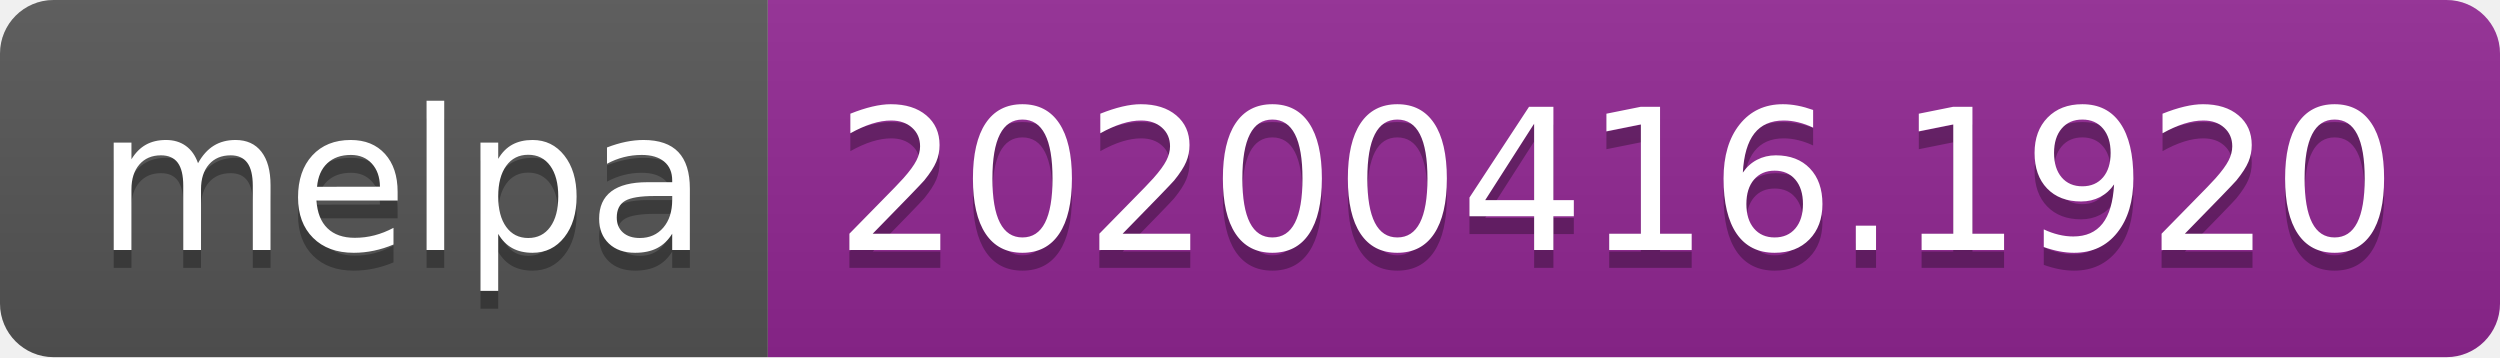
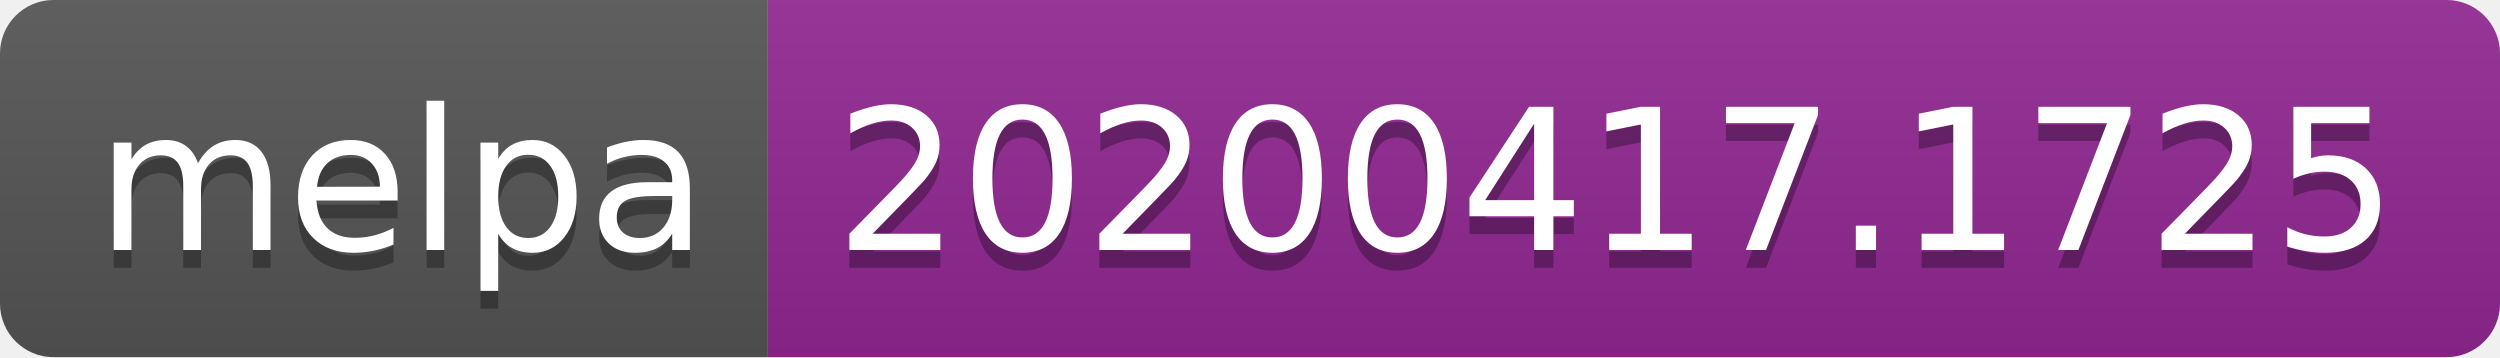
<svg xmlns="http://www.w3.org/2000/svg" width="140" height="20">
  <linearGradient id="b" x2="0" y2="100%">
    <stop offset="0" stop-color="#bbb" stop-opacity=".1" />
    <stop offset="1" stop-opacity=".1" />
  </linearGradient>
  <clipPath id="a">
    <rect width="140" height="20" rx="3" fill="#fff" />
  </clipPath>
  <g clip-path="url(#a)">
    <path fill="#555" d="M0 0h43v20H0z" />
    <path fill="#922793" d="M43 0h97v20H43z" />
    <path fill="url(#b)" d="M0 0h140v20H0z" />
  </g>
  <g fill="#fff" text-anchor="middle" font-family="DejaVu Sans,Verdana,Geneva,sans-serif" font-size="110">
    <text x="225" y="150" fill="#010101" fill-opacity=".3" transform="scale(.1)" textLength="330">melpa</text>
    <text x="225" y="140" transform="scale(.1)" textLength="330">melpa</text>
-     <text x="905" y="150" fill="#010101" fill-opacity=".3" transform="scale(.1)" textLength="870">20200416.1920</text>
-     <text x="905" y="140" transform="scale(.1)" textLength="870">20200416.1920</text>
+     <text x="905" y="150" fill="#010101" fill-opacity=".3" transform="scale(.1)" textLength="870">20200417.1725</text>
+     <text x="905" y="140" transform="scale(.1)" textLength="870">20200417.1725</text>
  </g>
</svg>
